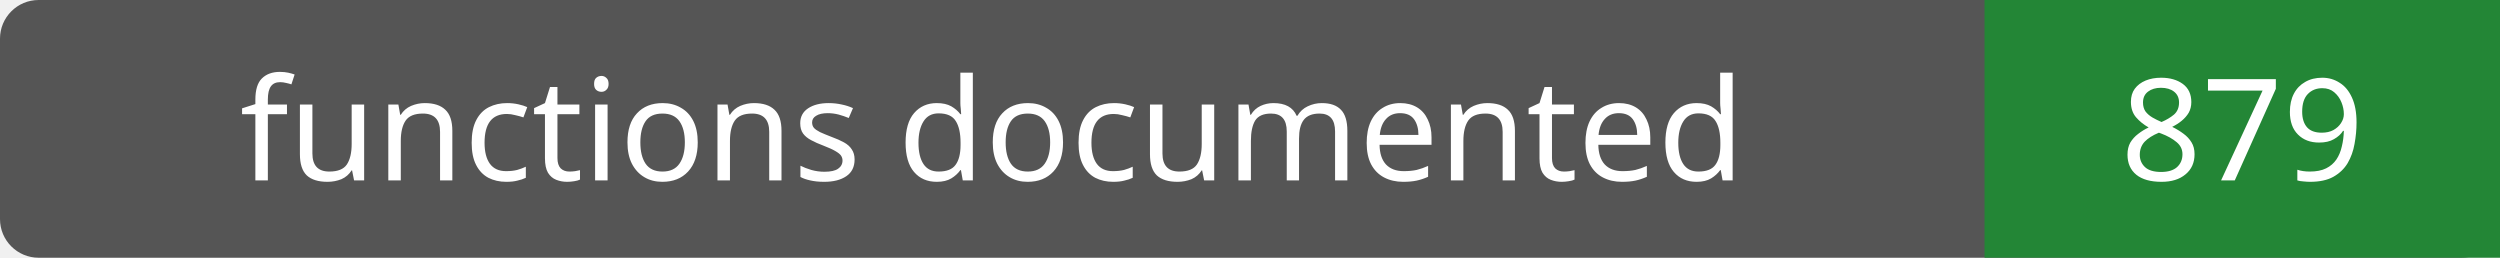
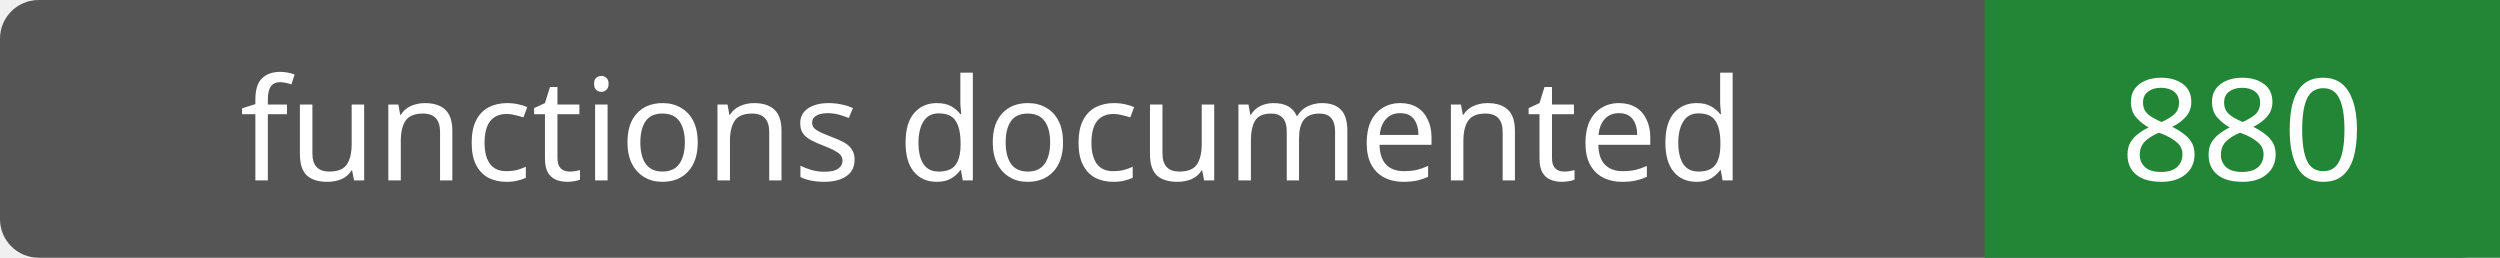
- <svg xmlns="http://www.w3.org/2000/svg" width="194" height="20" role="img" aria-label="functions documented: 879">
+ <svg xmlns="http://www.w3.org/2000/svg" width="194" height="20" role="img" aria-label="functions documented: 880">
  <rect width="194" height="20" rx="3" fill="#555" />
  <path fill="#238636" d="M154 0h40v20H154z" />
  <g fill="#fff" text-anchor="middle" font-family="Verdana,sans-serif" font-size="11">
    <text x="77.0" y="14">functions documented</text>
-     <text x="174.0" y="14">879</text>
+     <text x="174.0" y="14">880</text>
  </g>
</svg>
